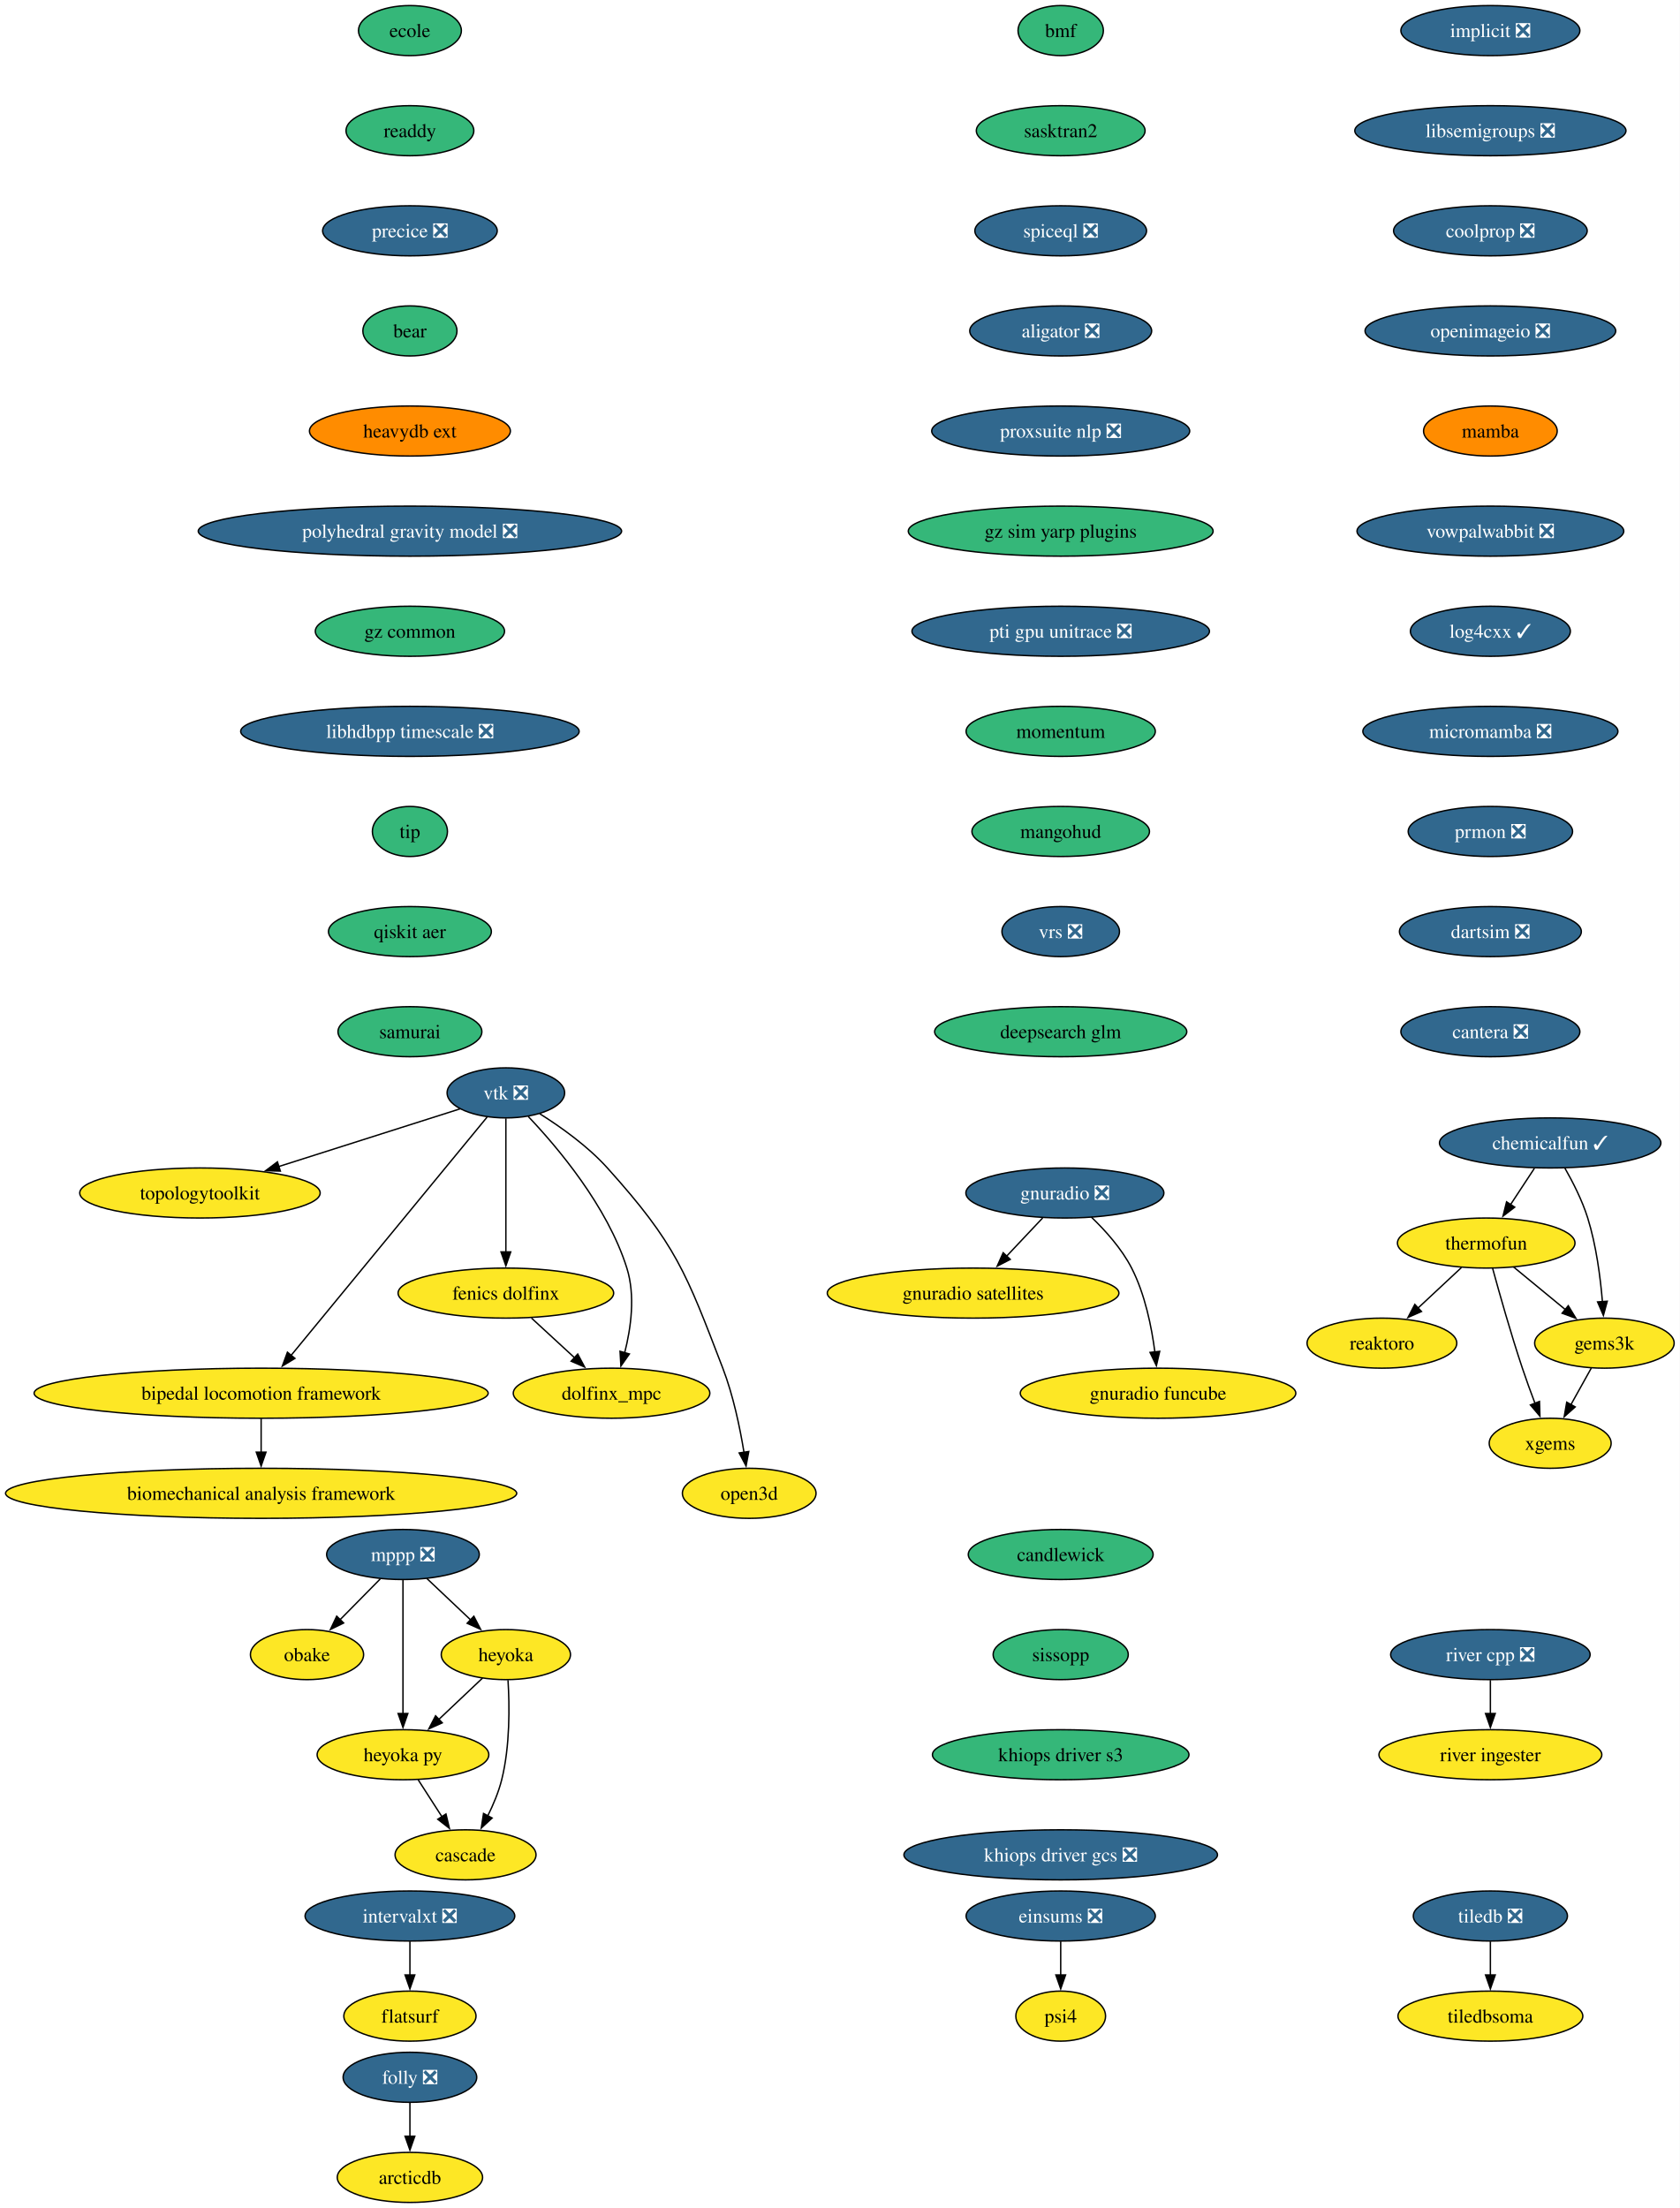
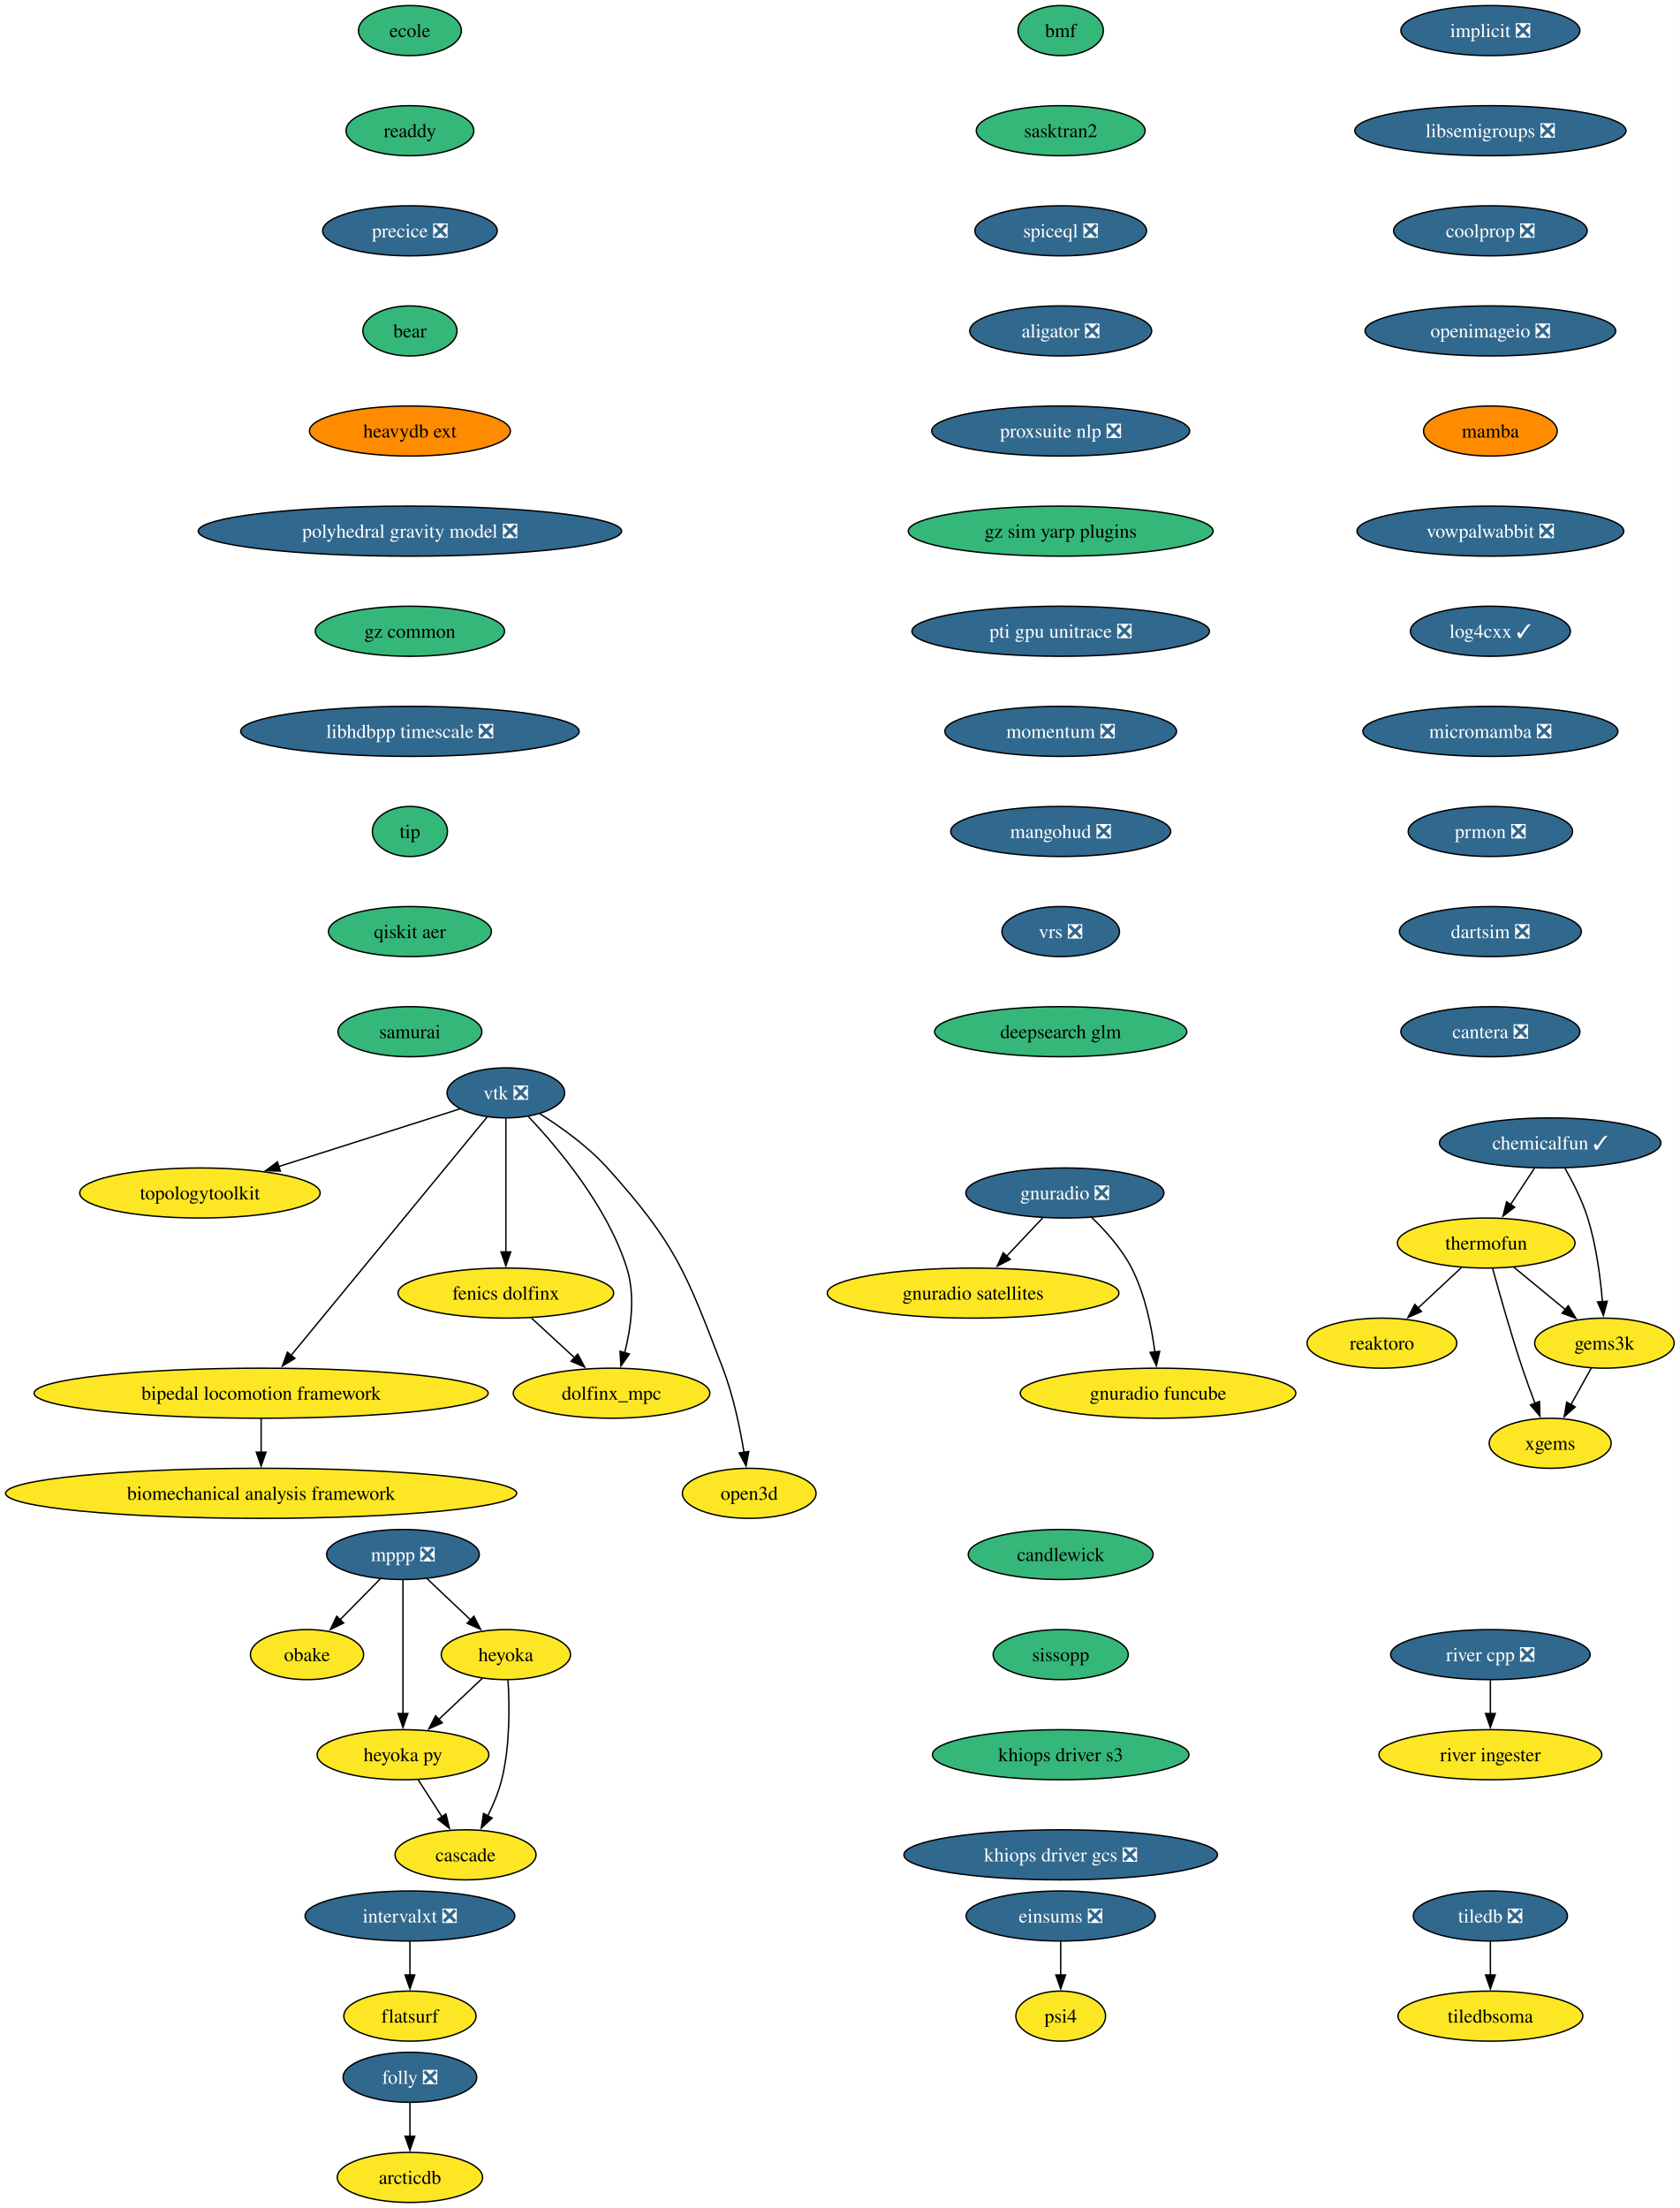
<svg xmlns="http://www.w3.org/2000/svg" xmlns:xlink="http://www.w3.org/1999/xlink" width="1208pt" height="1588pt" viewBox="0.00 0.00 1208.00 1588.00">
  <g id="graph0" class="graph" transform="scale(1 1) rotate(0) translate(4 1584)">
    <polygon fill="white" stroke="none" points="-4,4 -4,-1584 1203.94,-1584 1203.94,4 -4,4" />
    <g id="node1" class="node">
      <g id="a_node1">
        <a xlink:href="https://github.com/conda-forge/implicit-feedstock/pull/111" xlink:title="implicit ❎">
          <ellipse fill="#31688e" stroke="black" cx="1067.79" cy="-1562" rx="64.36" ry="18" />
          <text xml:space="preserve" text-anchor="middle" x="1067.79" y="-1557.33" font-family="Times,serif" font-size="14.00" fill="white">implicit ❎</text>
        </a>
      </g>
    </g>
    <g id="node2" class="node">
      <g id="a_node2">
        <a xlink:href="https://github.com/conda-forge/libsemigroups-feedstock/pull/97" xlink:title="libsemigroups ❎">
          <ellipse fill="#31688e" stroke="black" cx="1067.79" cy="-1490" rx="97.51" ry="18" />
          <text xml:space="preserve" text-anchor="middle" x="1067.79" y="-1485.33" font-family="Times,serif" font-size="14.00" fill="white">libsemigroups ❎</text>
        </a>
      </g>
    </g>
    <g id="node3" class="node">
      <g id="a_node3">
        <a xlink:href="https://github.com/conda-forge/coolprop-feedstock/pull/52" xlink:title="coolprop ❎">
          <ellipse fill="#31688e" stroke="black" cx="1067.79" cy="-1418" rx="69.62" ry="18" />
          <text xml:space="preserve" text-anchor="middle" x="1067.79" y="-1413.33" font-family="Times,serif" font-size="14.00" fill="white">coolprop ❎</text>
        </a>
      </g>
    </g>
    <g id="node18" class="node">
      <g id="a_node18">
        <a xlink:href="https://github.com/conda-forge/openimageio-feedstock/pull/124" xlink:title="openimageio ❎">
          <ellipse fill="#31688e" stroke="black" cx="1067.79" cy="-1346" rx="90.14" ry="18" />
          <text xml:space="preserve" text-anchor="middle" x="1067.79" y="-1341.33" font-family="Times,serif" font-size="14.00" fill="white">openimageio ❎</text>
        </a>
      </g>
    </g>
    <g id="node4" class="node">
      <g id="a_node4">
        <a xlink:href="https://github.com/conda-forge/mppp-feedstock/pull/72" xlink:title="mppp ❎">
          <ellipse fill="#31688e" stroke="black" cx="285.79" cy="-466" rx="54.89" ry="18" />
          <text xml:space="preserve" text-anchor="middle" x="285.79" y="-461.32" font-family="Times,serif" font-size="14.00" fill="white">mppp ❎</text>
        </a>
      </g>
    </g>
    <g id="node5" class="node">
      <g id="a_node5">
        <a xlink:href="https://github.com/conda-forge/obake-feedstock" xlink:title="obake">
          <ellipse fill="#fde725" stroke="black" cx="216.79" cy="-394" rx="40.69" ry="18" />
          <text xml:space="preserve" text-anchor="middle" x="216.79" y="-389.32" font-family="Times,serif" font-size="14.00">obake</text>
        </a>
      </g>
    </g>
    <g id="edge3" class="edge">
      <path fill="none" stroke="black" d="M269.44,-448.41C260.81,-439.66 250.06,-428.75 240.53,-419.08" />
      <polygon fill="black" stroke="black" points="243.12,-416.73 233.61,-412.07 238.14,-421.64 243.12,-416.73" />
    </g>
    <g id="node6" class="node">
      <g id="a_node6">
        <a xlink:href="https://github.com/conda-forge/heyoka-feedstock" xlink:title="heyoka">
          <ellipse fill="#fde725" stroke="black" cx="359.79" cy="-394" rx="46.47" ry="18" />
          <text xml:space="preserve" text-anchor="middle" x="359.79" y="-389.32" font-family="Times,serif" font-size="14.00">heyoka</text>
        </a>
      </g>
    </g>
    <g id="edge4" class="edge">
      <path fill="none" stroke="black" d="M302.95,-448.76C312.29,-439.93 324.02,-428.83 334.4,-419.01" />
      <polygon fill="black" stroke="black" points="336.76,-421.6 341.62,-412.19 331.95,-416.52 336.76,-421.6" />
    </g>
    <g id="node7" class="node">
      <g id="a_node7">
        <a xlink:href="https://github.com/conda-forge/heyoka.py-feedstock" xlink:title="heyoka py">
          <ellipse fill="#fde725" stroke="black" cx="285.79" cy="-322" rx="61.73" ry="18" />
          <text xml:space="preserve" text-anchor="middle" x="285.79" y="-317.32" font-family="Times,serif" font-size="14.00">heyoka py</text>
        </a>
      </g>
    </g>
    <g id="edge5" class="edge">
      <path fill="none" stroke="black" d="M285.79,-447.59C285.79,-423.61 285.79,-380.14 285.79,-351.42" />
      <polygon fill="black" stroke="black" points="289.29,-351.62 285.79,-341.62 282.29,-351.62 289.29,-351.62" />
    </g>
    <g id="edge6" class="edge">
      <path fill="none" stroke="black" d="M343,-377.12C333.73,-368.36 322.04,-357.29 311.64,-347.45" />
      <polygon fill="black" stroke="black" points="314.05,-344.92 304.38,-340.59 309.24,-350.01 314.05,-344.92" />
    </g>
    <g id="node8" class="node">
      <g id="a_node8">
        <a xlink:href="https://github.com/conda-forge/cascade-feedstock" xlink:title="cascade">
          <ellipse fill="#fde725" stroke="black" cx="330.79" cy="-250" rx="50.68" ry="18" />
          <text xml:space="preserve" text-anchor="middle" x="330.79" y="-245.32" font-family="Times,serif" font-size="14.00">cascade</text>
        </a>
      </g>
    </g>
    <g id="edge7" class="edge">
      <path fill="none" stroke="black" d="M361.33,-375.64C362.45,-357.48 362.86,-328.3 356.79,-304 354.58,-295.15 350.76,-286.05 346.72,-277.94" />
      <polygon fill="black" stroke="black" points="349.91,-276.47 342.11,-269.29 343.73,-279.76 349.91,-276.47" />
    </g>
    <g id="edge8" class="edge">
      <path fill="none" stroke="black" d="M296.68,-304.05C301.82,-296.06 308.08,-286.33 313.82,-277.4" />
      <polygon fill="black" stroke="black" points="316.71,-279.37 319.18,-269.06 310.82,-275.58 316.71,-279.37" />
    </g>
    <g id="node9" class="node">
      <g id="a_node9">
        <a xlink:href="https://github.com/conda-forge/tiledb-feedstock/pull/465" xlink:title="tiledb ❎">
          <ellipse fill="#31688e" stroke="black" cx="1067.79" cy="-206" rx="55.42" ry="18" />
          <text xml:space="preserve" text-anchor="middle" x="1067.79" y="-201.33" font-family="Times,serif" font-size="14.00" fill="white">tiledb ❎</text>
        </a>
      </g>
    </g>
    <g id="node10" class="node">
      <g id="a_node10">
        <a xlink:href="https://github.com/conda-forge/tiledbsoma-feedstock" xlink:title="tiledbsoma">
          <ellipse fill="#fde725" stroke="black" cx="1067.79" cy="-134" rx="66.47" ry="18" />
          <text xml:space="preserve" text-anchor="middle" x="1067.79" y="-129.32" font-family="Times,serif" font-size="14.00">tiledbsoma</text>
        </a>
      </g>
    </g>
    <g id="edge9" class="edge">
      <path fill="none" stroke="black" d="M1067.79,-187.7C1067.79,-180.41 1067.79,-171.73 1067.79,-163.54" />
      <polygon fill="black" stroke="black" points="1071.29,-163.62 1067.79,-153.62 1064.29,-163.62 1071.29,-163.62" />
    </g>
    <g id="node11" class="node">
      <g id="a_node11">
        <a xlink:href="https://github.com/conda-forge/vtk-feedstock/pull/411" xlink:title="vtk ❎">
          <ellipse fill="#31688e" stroke="black" cx="359.79" cy="-798" rx="42.26" ry="18" />
          <text xml:space="preserve" text-anchor="middle" x="359.79" y="-793.33" font-family="Times,serif" font-size="14.00" fill="white">vtk ❎</text>
        </a>
      </g>
    </g>
    <g id="node12" class="node">
      <g id="a_node12">
        <a xlink:href="https://github.com/conda-forge/topologytoolkit-feedstock" xlink:title="topologytoolkit">
          <ellipse fill="#fde725" stroke="black" cx="139.79" cy="-726" rx="86.46" ry="18" />
          <text xml:space="preserve" text-anchor="middle" x="139.79" y="-721.33" font-family="Times,serif" font-size="14.00">topologytoolkit</text>
        </a>
      </g>
    </g>
    <g id="edge10" class="edge">
      <path fill="none" stroke="black" d="M326.85,-786.52C292.41,-775.56 237.71,-758.16 196.34,-744.99" />
      <polygon fill="black" stroke="black" points="197.63,-741.73 187.04,-742.03 195.5,-748.4 197.63,-741.73" />
    </g>
    <g id="node13" class="node">
      <g id="a_node13">
        <a xlink:href="https://github.com/conda-forge/fenics-dolfinx-feedstock" xlink:title="fenics dolfinx">
          <ellipse fill="#fde725" stroke="black" cx="359.79" cy="-654" rx="77.52" ry="18" />
          <text xml:space="preserve" text-anchor="middle" x="359.79" y="-649.33" font-family="Times,serif" font-size="14.00">fenics dolfinx</text>
        </a>
      </g>
    </g>
    <g id="edge11" class="edge">
      <path fill="none" stroke="black" d="M359.79,-779.59C359.79,-755.61 359.79,-712.14 359.79,-683.42" />
      <polygon fill="black" stroke="black" points="363.29,-683.62 359.79,-673.62 356.29,-683.62 363.29,-683.62" />
    </g>
    <g id="node14" class="node">
      <g id="a_node14">
        <a xlink:href="https://github.com/conda-forge/bipedal-locomotion-framework-feedstock" xlink:title="bipedal locomotion framework">
          <ellipse fill="#fde725" stroke="black" cx="183.79" cy="-582" rx="163.27" ry="18" />
          <text xml:space="preserve" text-anchor="middle" x="183.79" y="-577.33" font-family="Times,serif" font-size="14.00">bipedal locomotion framework</text>
        </a>
      </g>
    </g>
    <g id="edge12" class="edge">
      <path fill="none" stroke="black" d="M346.27,-780.56C315.91,-743.65 242.11,-653.91 205.34,-609.21" />
      <polygon fill="black" stroke="black" points="208.1,-607.05 199.05,-601.55 202.7,-611.5 208.1,-607.05" />
    </g>
    <g id="node15" class="node">
      <g id="a_node15">
        <a xlink:href="https://github.com/conda-forge/dolfinx_mpc-feedstock" xlink:title="dolfinx_mpc">
          <ellipse fill="#fde725" stroke="black" cx="435.79" cy="-582" rx="70.68" ry="18" />
          <text xml:space="preserve" text-anchor="middle" x="435.79" y="-577.33" font-family="Times,serif" font-size="14.00">dolfinx_mpc</text>
        </a>
      </g>
    </g>
    <g id="edge13" class="edge">
      <path fill="none" stroke="black" d="M375.88,-781.02C396.96,-758.83 432.86,-716.4 446.79,-672 452.99,-652.23 449.77,-628.97 445.25,-611.18" />
      <polygon fill="black" stroke="black" points="448.62,-610.23 442.51,-601.57 441.89,-612.15 448.62,-610.23" />
    </g>
    <g id="node16" class="node">
      <g id="a_node16">
        <a xlink:href="https://github.com/conda-forge/open3d-feedstock" xlink:title="open3d">
          <ellipse fill="#fde725" stroke="black" cx="534.79" cy="-510" rx="48.05" ry="18" />
          <text xml:space="preserve" text-anchor="middle" x="534.79" y="-505.32" font-family="Times,serif" font-size="14.00">open3d</text>
        </a>
      </g>
    </g>
    <g id="edge14" class="edge">
      <path fill="none" stroke="black" d="M384.16,-782.99C399.41,-773.39 418.75,-759.6 432.79,-744 482.21,-689.09 489.31,-668.96 515.79,-600 523.29,-580.47 528.11,-557.32 531.02,-539.53" />
      <polygon fill="black" stroke="black" points="534.48,-540.09 532.52,-529.68 527.56,-539.04 534.48,-540.09" />
    </g>
    <g id="edge15" class="edge">
      <path fill="none" stroke="black" d="M378.19,-636.05C387.52,-627.46 399.03,-616.86 409.3,-607.4" />
      <polygon fill="black" stroke="black" points="411.46,-610.16 416.45,-600.81 406.72,-605.01 411.46,-610.16" />
    </g>
    <g id="node17" class="node">
      <g id="a_node17">
        <a xlink:href="https://github.com/conda-forge/biomechanical-analysis-framework-feedstock" xlink:title="biomechanical analysis framework">
          <ellipse fill="#fde725" stroke="black" cx="183.79" cy="-510" rx="183.79" ry="18" />
          <text xml:space="preserve" text-anchor="middle" x="183.79" y="-505.32" font-family="Times,serif" font-size="14.00">biomechanical analysis framework</text>
        </a>
      </g>
    </g>
    <g id="edge16" class="edge">
      <path fill="none" stroke="black" d="M183.79,-563.7C183.79,-556.41 183.79,-547.73 183.79,-539.54" />
      <polygon fill="black" stroke="black" points="187.29,-539.62 183.79,-529.62 180.29,-539.62 187.29,-539.62" />
    </g>
    <g id="node20" class="node">
      <g id="a_node20">
        <a xlink:href="https://github.com/conda-forge/mamba-feedstock" xlink:title="mamba">
          <ellipse fill="#ff8c00" stroke="black" cx="1067.79" cy="-1274" rx="48.05" ry="18" />
          <text xml:space="preserve" text-anchor="middle" x="1067.79" y="-1269.33" font-family="Times,serif" font-size="14.00">mamba</text>
        </a>
      </g>
    </g>
    <g id="node19" class="node">
      <g id="a_node19">
        <a xlink:href="https://github.com/conda-forge/reaktoro-feedstock" xlink:title="reaktoro">
          <ellipse fill="#fde725" stroke="black" cx="989.79" cy="-618" rx="53.84" ry="18" />
          <text xml:space="preserve" text-anchor="middle" x="989.79" y="-613.33" font-family="Times,serif" font-size="14.00">reaktoro</text>
        </a>
      </g>
    </g>
    <g id="node21" class="node">
      <g id="a_node21">
        <a xlink:href="https://github.com/conda-forge/vowpalwabbit-feedstock/pull/93" xlink:title="vowpalwabbit ❎">
          <ellipse fill="#31688e" stroke="black" cx="1067.79" cy="-1202" rx="95.93" ry="18" />
          <text xml:space="preserve" text-anchor="middle" x="1067.79" y="-1197.33" font-family="Times,serif" font-size="14.00" fill="white">vowpalwabbit ❎</text>
        </a>
      </g>
    </g>
    <g id="node25" class="node">
      <g id="a_node25">
        <a xlink:href="https://github.com/conda-forge/log4cxx-feedstock/pull/33" xlink:title="log4cxx ✓">
          <ellipse fill="#31688e" stroke="black" cx="1067.79" cy="-1130" rx="57.52" ry="18" />
          <text xml:space="preserve" text-anchor="middle" x="1067.79" y="-1125.33" font-family="Times,serif" font-size="14.00" fill="white">log4cxx ✓</text>
        </a>
      </g>
    </g>
    <g id="node22" class="node">
      <g id="a_node22">
        <a xlink:href="https://github.com/conda-forge/thermofun-feedstock" xlink:title="thermofun">
          <ellipse fill="#fde725" stroke="black" cx="1064.79" cy="-690" rx="63.84" ry="18" />
          <text xml:space="preserve" text-anchor="middle" x="1064.79" y="-685.33" font-family="Times,serif" font-size="14.00">thermofun</text>
        </a>
      </g>
    </g>
    <g id="edge20" class="edge">
      <path fill="none" stroke="black" d="M1047.01,-672.41C1037.67,-663.69 1026.05,-652.85 1015.72,-643.21" />
      <polygon fill="black" stroke="black" points="1018.24,-640.77 1008.54,-636.5 1013.46,-645.88 1018.24,-640.77" />
    </g>
    <g id="node23" class="node">
      <g id="a_node23">
        <a xlink:href="https://github.com/conda-forge/gems3k-feedstock" xlink:title="gems3k">
          <ellipse fill="#fde725" stroke="black" cx="1149.79" cy="-618" rx="50.16" ry="18" />
          <text xml:space="preserve" text-anchor="middle" x="1149.79" y="-613.33" font-family="Times,serif" font-size="14.00">gems3k</text>
        </a>
      </g>
    </g>
    <g id="edge21" class="edge">
      <path fill="none" stroke="black" d="M1084.5,-672.76C1095.52,-663.69 1109.45,-652.22 1121.6,-642.21" />
      <polygon fill="black" stroke="black" points="1123.81,-644.93 1129.3,-635.87 1119.36,-639.52 1123.81,-644.93" />
    </g>
    <g id="node24" class="node">
      <g id="a_node24">
        <a xlink:href="https://github.com/conda-forge/xgems-feedstock" xlink:title="xgems">
          <ellipse fill="#fde725" stroke="black" cx="1110.79" cy="-546" rx="43.84" ry="18" />
          <text xml:space="preserve" text-anchor="middle" x="1110.79" y="-541.33" font-family="Times,serif" font-size="14.00">xgems</text>
        </a>
      </g>
    </g>
    <g id="edge22" class="edge">
      <path fill="none" stroke="black" d="M1069.39,-671.82C1074.31,-653.8 1082.52,-624.73 1090.79,-600 1093.57,-591.66 1096.85,-582.69 1099.94,-574.54" />
      <polygon fill="black" stroke="black" points="1103.1,-576.07 1103.42,-565.48 1096.57,-573.56 1103.1,-576.07" />
    </g>
    <g id="edge23" class="edge">
      <path fill="none" stroke="black" d="M1140.35,-600.05C1135.94,-592.14 1130.59,-582.54 1125.66,-573.69" />
      <polygon fill="black" stroke="black" points="1128.8,-572.14 1120.88,-565.11 1122.69,-575.55 1128.8,-572.14" />
    </g>
    <g id="node26" class="node">
      <g id="a_node26">
        <a xlink:href="https://github.com/conda-forge/micromamba-feedstock/pull/268" xlink:title="micromamba ❎">
          <ellipse fill="#31688e" stroke="black" cx="1067.79" cy="-1058" rx="91.72" ry="18" />
          <text xml:space="preserve" text-anchor="middle" x="1067.79" y="-1053.33" font-family="Times,serif" font-size="14.00" fill="white">micromamba ❎</text>
        </a>
      </g>
    </g>
    <g id="node30" class="node">
      <g id="a_node30">
        <a xlink:href="https://github.com/conda-forge/prmon-feedstock/pull/32" xlink:title="prmon ❎">
          <ellipse fill="#31688e" stroke="black" cx="1067.79" cy="-986" rx="59.1" ry="18" />
          <text xml:space="preserve" text-anchor="middle" x="1067.79" y="-981.33" font-family="Times,serif" font-size="14.00" fill="white">prmon ❎</text>
        </a>
      </g>
    </g>
    <g id="node27" class="node">
      <g id="a_node27">
        <a xlink:href="https://github.com/conda-forge/gnuradio-feedstock/pull/304" xlink:title="gnuradio ❎">
          <ellipse fill="#31688e" stroke="black" cx="761.79" cy="-726" rx="71.2" ry="18" />
          <text xml:space="preserve" text-anchor="middle" x="761.79" y="-721.33" font-family="Times,serif" font-size="14.00" fill="white">gnuradio ❎</text>
        </a>
      </g>
    </g>
    <g id="node28" class="node">
      <g id="a_node28">
        <a xlink:href="https://github.com/conda-forge/gnuradio-satellites-feedstock" xlink:title="gnuradio satellites">
          <ellipse fill="#fde725" stroke="black" cx="695.79" cy="-654" rx="104.87" ry="18" />
          <text xml:space="preserve" text-anchor="middle" x="695.79" y="-649.33" font-family="Times,serif" font-size="14.00">gnuradio satellites</text>
        </a>
      </g>
    </g>
    <g id="edge26" class="edge">
      <path fill="none" stroke="black" d="M745.81,-708.05C737.98,-699.75 728.4,-689.58 719.72,-680.38" />
      <polygon fill="black" stroke="black" points="722.52,-678.25 713.11,-673.38 717.43,-683.05 722.52,-678.25" />
    </g>
    <g id="node29" class="node">
      <g id="a_node29">
        <a xlink:href="https://github.com/conda-forge/gnuradio-funcube-feedstock" xlink:title="gnuradio funcube">
          <ellipse fill="#fde725" stroke="black" cx="828.79" cy="-582" rx="99.08" ry="18" />
          <text xml:space="preserve" text-anchor="middle" x="828.79" y="-577.33" font-family="Times,serif" font-size="14.00">gnuradio funcube</text>
        </a>
      </g>
    </g>
    <g id="edge27" class="edge">
      <path fill="none" stroke="black" d="M780.84,-708.65C790.92,-698.98 802.66,-685.92 809.79,-672 819.43,-653.17 824.18,-629.69 826.52,-611.58" />
      <polygon fill="black" stroke="black" points="829.98,-612.11 827.6,-601.79 823.03,-611.35 829.98,-612.11" />
    </g>
    <g id="node31" class="node">
      <g id="a_node31">
        <a xlink:href="https://github.com/conda-forge/dartsim-feedstock/pull/137" xlink:title="dartsim ❎">
          <ellipse fill="#31688e" stroke="black" cx="1067.79" cy="-914" rx="65.41" ry="18" />
          <text xml:space="preserve" text-anchor="middle" x="1067.79" y="-909.33" font-family="Times,serif" font-size="14.00" fill="white">dartsim ❎</text>
        </a>
      </g>
    </g>
    <g id="node32" class="node">
      <g id="a_node32">
        <a xlink:href="https://github.com/conda-forge/cantera-feedstock/pull/64" xlink:title="cantera ❎">
          <ellipse fill="#31688e" stroke="black" cx="1067.79" cy="-842" rx="64.36" ry="18" />
          <text xml:space="preserve" text-anchor="middle" x="1067.79" y="-837.33" font-family="Times,serif" font-size="14.00" fill="white">cantera ❎</text>
        </a>
      </g>
    </g>
    <g id="node33" class="node">
      <g id="a_node33">
        <a xlink:href="https://github.com/conda-forge/ecole-feedstock" xlink:title="ecole">
          <ellipse fill="#35b779" stroke="black" cx="290.79" cy="-1562" rx="37" ry="18" />
          <text xml:space="preserve" text-anchor="middle" x="290.79" y="-1557.33" font-family="Times,serif" font-size="14.00">ecole</text>
        </a>
      </g>
    </g>
    <g id="node34" class="node">
      <g id="a_node34">
        <a xlink:href="https://github.com/conda-forge/readdy-feedstock" xlink:title="readdy">
          <ellipse fill="#35b779" stroke="black" cx="290.79" cy="-1490" rx="45.95" ry="18" />
          <text xml:space="preserve" text-anchor="middle" x="290.79" y="-1485.33" font-family="Times,serif" font-size="14.00">readdy</text>
        </a>
      </g>
    </g>
    <g id="node39" class="node">
      <g id="a_node39">
        <a xlink:href="https://github.com/conda-forge/precice-feedstock/pull/50" xlink:title="precice ❎">
          <ellipse fill="#31688e" stroke="black" cx="290.79" cy="-1418" rx="62.78" ry="18" />
          <text xml:space="preserve" text-anchor="middle" x="290.79" y="-1413.33" font-family="Times,serif" font-size="14.00" fill="white">precice ❎</text>
        </a>
      </g>
    </g>
    <g id="node35" class="node">
      <g id="a_node35">
        <a xlink:href="https://github.com/conda-forge/folly-feedstock/pull/306" xlink:title="folly ❎">
          <ellipse fill="#31688e" stroke="black" cx="290.79" cy="-90" rx="48.05" ry="18" />
          <text xml:space="preserve" text-anchor="middle" x="290.79" y="-85.33" font-family="Times,serif" font-size="14.00" fill="white">folly ❎</text>
        </a>
      </g>
    </g>
    <g id="node36" class="node">
      <g id="a_node36">
        <a xlink:href="https://github.com/conda-forge/arcticdb-feedstock" xlink:title="arcticdb">
          <ellipse fill="#fde725" stroke="black" cx="290.79" cy="-18" rx="52.26" ry="18" />
          <text xml:space="preserve" text-anchor="middle" x="290.79" y="-13.32" font-family="Times,serif" font-size="14.00">arcticdb</text>
        </a>
      </g>
    </g>
    <g id="edge32" class="edge">
      <path fill="none" stroke="black" d="M290.79,-71.7C290.79,-64.41 290.79,-55.73 290.79,-47.54" />
      <polygon fill="black" stroke="black" points="294.29,-47.62 290.79,-37.62 287.29,-47.62 294.29,-47.62" />
    </g>
    <g id="node37" class="node">
      <g id="a_node37">
        <a xlink:href="https://github.com/conda-forge/intervalxt-feedstock/pull/28" xlink:title="intervalxt ❎">
          <ellipse fill="#31688e" stroke="black" cx="290.79" cy="-206" rx="75.41" ry="18" />
          <text xml:space="preserve" text-anchor="middle" x="290.79" y="-201.33" font-family="Times,serif" font-size="14.00" fill="white">intervalxt ❎</text>
        </a>
      </g>
    </g>
    <g id="node38" class="node">
      <g id="a_node38">
        <a xlink:href="https://github.com/conda-forge/flatsurf-feedstock" xlink:title="flatsurf">
          <ellipse fill="#fde725" stroke="black" cx="290.79" cy="-134" rx="47.53" ry="18" />
          <text xml:space="preserve" text-anchor="middle" x="290.79" y="-129.32" font-family="Times,serif" font-size="14.00">flatsurf</text>
        </a>
      </g>
    </g>
    <g id="edge33" class="edge">
      <path fill="none" stroke="black" d="M290.79,-187.7C290.79,-180.41 290.79,-171.73 290.79,-163.54" />
      <polygon fill="black" stroke="black" points="294.29,-163.62 290.79,-153.62 287.29,-163.62 294.29,-163.62" />
    </g>
    <g id="node40" class="node">
      <g id="a_node40">
        <a xlink:href="https://github.com/conda-forge/bear-feedstock" xlink:title="bear">
          <ellipse fill="#35b779" stroke="black" cx="290.79" cy="-1346" rx="33.85" ry="18" />
          <text xml:space="preserve" text-anchor="middle" x="290.79" y="-1341.33" font-family="Times,serif" font-size="14.00">bear</text>
        </a>
      </g>
    </g>
    <g id="node41" class="node">
      <g id="a_node41">
        <a xlink:href="https://github.com/conda-forge/heavydb-ext-feedstock" xlink:title="heavydb ext">
          <ellipse fill="#ff8c00" stroke="black" cx="290.79" cy="-1274" rx="72.25" ry="18" />
          <text xml:space="preserve" text-anchor="middle" x="290.79" y="-1269.33" font-family="Times,serif" font-size="14.00">heavydb ext</text>
        </a>
      </g>
    </g>
    <g id="node45" class="node">
      <g id="a_node45">
        <a xlink:href="https://github.com/conda-forge/polyhedral-gravity-model-feedstock/pull/25" xlink:title="polyhedral gravity model ❎">
          <ellipse fill="#31688e" stroke="black" cx="290.79" cy="-1202" rx="152.22" ry="18" />
          <text xml:space="preserve" text-anchor="middle" x="290.79" y="-1197.33" font-family="Times,serif" font-size="14.00" fill="white">polyhedral gravity model ❎</text>
        </a>
      </g>
    </g>
    <g id="node42" class="node">
      <g id="a_node42">
        <a xlink:href="https://github.com/conda-forge/chemicalfun-feedstock/pull/24" xlink:title="chemicalfun ✓">
          <ellipse fill="#31688e" stroke="black" cx="1110.79" cy="-762" rx="79.62" ry="18" />
          <text xml:space="preserve" text-anchor="middle" x="1110.79" y="-757.33" font-family="Times,serif" font-size="14.00" fill="white">chemicalfun ✓</text>
        </a>
      </g>
    </g>
    <g id="edge37" class="edge">
      <path fill="none" stroke="black" d="M1099.42,-743.7C1094.24,-735.81 1087.99,-726.3 1082.23,-717.55" />
      <polygon fill="black" stroke="black" points="1085.28,-715.8 1076.86,-709.37 1079.43,-719.65 1085.28,-715.8" />
    </g>
    <g id="edge38" class="edge">
      <path fill="none" stroke="black" d="M1121.33,-743.96C1127.1,-733.87 1133.85,-720.62 1137.79,-708 1143.9,-688.41 1146.9,-665.44 1148.37,-647.74" />
      <polygon fill="black" stroke="black" points="1151.85,-648.16 1149.06,-637.94 1144.87,-647.67 1151.85,-648.16" />
    </g>
    <g id="node43" class="node">
      <g id="a_node43">
        <a xlink:href="https://github.com/conda-forge/river-cpp-feedstock/pull/28" xlink:title="river cpp ❎">
          <ellipse fill="#31688e" stroke="black" cx="1067.79" cy="-394" rx="71.73" ry="18" />
          <text xml:space="preserve" text-anchor="middle" x="1067.79" y="-389.32" font-family="Times,serif" font-size="14.00" fill="white">river cpp ❎</text>
        </a>
      </g>
    </g>
    <g id="node44" class="node">
      <g id="a_node44">
        <a xlink:href="https://github.com/conda-forge/river-ingester-feedstock" xlink:title="river ingester">
          <ellipse fill="#fde725" stroke="black" cx="1067.79" cy="-322" rx="80.14" ry="18" />
          <text xml:space="preserve" text-anchor="middle" x="1067.79" y="-317.32" font-family="Times,serif" font-size="14.00">river ingester</text>
        </a>
      </g>
    </g>
    <g id="edge39" class="edge">
      <path fill="none" stroke="black" d="M1067.79,-375.7C1067.79,-368.41 1067.79,-359.73 1067.79,-351.54" />
      <polygon fill="black" stroke="black" points="1071.29,-351.62 1067.79,-341.62 1064.29,-351.62 1071.29,-351.62" />
    </g>
    <g id="node46" class="node">
      <g id="a_node46">
        <a xlink:href="https://github.com/conda-forge/gz-common-feedstock" xlink:title="gz common">
          <ellipse fill="#35b779" stroke="black" cx="290.79" cy="-1130" rx="68.04" ry="18" />
          <text xml:space="preserve" text-anchor="middle" x="290.79" y="-1125.33" font-family="Times,serif" font-size="14.00">gz common</text>
        </a>
      </g>
    </g>
    <g id="node47" class="node">
      <g id="a_node47">
        <a xlink:href="https://github.com/conda-forge/libhdbpp-timescale-feedstock/pull/23" xlink:title="libhdbpp timescale ❎">
          <ellipse fill="#31688e" stroke="black" cx="290.79" cy="-1058" rx="121.71" ry="18" />
          <text xml:space="preserve" text-anchor="middle" x="290.79" y="-1053.33" font-family="Times,serif" font-size="14.00" fill="white">libhdbpp timescale ❎</text>
        </a>
      </g>
    </g>
    <g id="node48" class="node">
      <g id="a_node48">
        <a xlink:href="https://github.com/conda-forge/tip-feedstock" xlink:title="tip">
          <ellipse fill="#35b779" stroke="black" cx="290.79" cy="-986" rx="27" ry="18" />
          <text xml:space="preserve" text-anchor="middle" x="290.79" y="-981.33" font-family="Times,serif" font-size="14.00">tip</text>
        </a>
      </g>
    </g>
    <g id="node49" class="node">
      <g id="a_node49">
        <a xlink:href="https://github.com/conda-forge/qiskit-aer-feedstock" xlink:title="qiskit aer">
          <ellipse fill="#35b779" stroke="black" cx="290.79" cy="-914" rx="58.57" ry="18" />
          <text xml:space="preserve" text-anchor="middle" x="290.79" y="-909.33" font-family="Times,serif" font-size="14.00">qiskit aer</text>
        </a>
      </g>
    </g>
    <g id="node50" class="node">
      <g id="a_node50">
        <a xlink:href="https://github.com/conda-forge/samurai-feedstock" xlink:title="samurai">
          <ellipse fill="#35b779" stroke="black" cx="290.79" cy="-842" rx="51.74" ry="18" />
          <text xml:space="preserve" text-anchor="middle" x="290.79" y="-837.33" font-family="Times,serif" font-size="14.00">samurai</text>
        </a>
      </g>
    </g>
    <g id="node51" class="node">
      <g id="a_node51">
        <a xlink:href="https://github.com/conda-forge/psi4-feedstock" xlink:title="psi4">
          <ellipse fill="#fde725" stroke="black" cx="758.79" cy="-134" rx="32.27" ry="18" />
          <text xml:space="preserve" text-anchor="middle" x="758.79" y="-129.32" font-family="Times,serif" font-size="14.00">psi4</text>
        </a>
      </g>
    </g>
    <g id="node52" class="node">
      <g id="a_node52">
        <a xlink:href="https://github.com/conda-forge/einsums-feedstock/pull/31" xlink:title="einsums ❎">
          <ellipse fill="#31688e" stroke="black" cx="758.79" cy="-206" rx="68.04" ry="18" />
          <text xml:space="preserve" text-anchor="middle" x="758.79" y="-201.33" font-family="Times,serif" font-size="14.00" fill="white">einsums ❎</text>
        </a>
      </g>
    </g>
    <g id="edge46" class="edge">
      <path fill="none" stroke="black" d="M758.79,-187.7C758.79,-180.41 758.79,-171.73 758.79,-163.54" />
      <polygon fill="black" stroke="black" points="762.29,-163.62 758.79,-153.62 755.29,-163.62 762.29,-163.62" />
    </g>
    <g id="node53" class="node">
      <g id="a_node53">
        <a xlink:href="https://github.com/conda-forge/bmf-feedstock" xlink:title="bmf">
          <ellipse fill="#35b779" stroke="black" cx="758.79" cy="-1562" rx="30.69" ry="18" />
          <text xml:space="preserve" text-anchor="middle" x="758.79" y="-1557.33" font-family="Times,serif" font-size="14.00">bmf</text>
        </a>
      </g>
    </g>
    <g id="node54" class="node">
      <g id="a_node54">
        <a xlink:href="https://github.com/conda-forge/sasktran2-feedstock" xlink:title="sasktran2">
          <ellipse fill="#35b779" stroke="black" cx="758.79" cy="-1490" rx="60.68" ry="18" />
          <text xml:space="preserve" text-anchor="middle" x="758.79" y="-1485.33" font-family="Times,serif" font-size="14.00">sasktran2</text>
        </a>
      </g>
    </g>
    <g id="node55" class="node">
      <g id="a_node55">
        <a xlink:href="https://github.com/conda-forge/spiceql-feedstock/pull/44" xlink:title="spiceql ❎">
          <ellipse fill="#31688e" stroke="black" cx="758.79" cy="-1418" rx="61.73" ry="18" />
          <text xml:space="preserve" text-anchor="middle" x="758.79" y="-1413.33" font-family="Times,serif" font-size="14.00" fill="white">spiceql ❎</text>
        </a>
      </g>
    </g>
    <g id="node56" class="node">
      <g id="a_node56">
        <a xlink:href="https://github.com/conda-forge/aligator-feedstock/pull/65" xlink:title="aligator ❎">
          <ellipse fill="#31688e" stroke="black" cx="758.79" cy="-1346" rx="65.41" ry="18" />
          <text xml:space="preserve" text-anchor="middle" x="758.79" y="-1341.33" font-family="Times,serif" font-size="14.00" fill="white">aligator ❎</text>
        </a>
      </g>
    </g>
    <g id="node57" class="node">
      <g id="a_node57">
        <a xlink:href="https://github.com/conda-forge/proxsuite-nlp-feedstock/pull/55" xlink:title="proxsuite nlp ❎">
          <ellipse fill="#31688e" stroke="black" cx="758.79" cy="-1274" rx="92.77" ry="18" />
          <text xml:space="preserve" text-anchor="middle" x="758.79" y="-1269.33" font-family="Times,serif" font-size="14.00" fill="white">proxsuite nlp ❎</text>
        </a>
      </g>
    </g>
    <g id="node58" class="node">
      <g id="a_node58">
        <a xlink:href="https://github.com/conda-forge/gz-sim-yarp-plugins-feedstock" xlink:title="gz sim yarp plugins">
          <ellipse fill="#35b779" stroke="black" cx="758.79" cy="-1202" rx="109.61" ry="18" />
          <text xml:space="preserve" text-anchor="middle" x="758.79" y="-1197.33" font-family="Times,serif" font-size="14.00">gz sim yarp plugins</text>
        </a>
      </g>
    </g>
    <g id="node59" class="node">
      <g id="a_node59">
        <a xlink:href="https://github.com/conda-forge/pti-gpu-unitrace-feedstock/pull/22" xlink:title="pti gpu unitrace ❎">
          <ellipse fill="#31688e" stroke="black" cx="758.79" cy="-1130" rx="106.98" ry="18" />
          <text xml:space="preserve" text-anchor="middle" x="758.79" y="-1125.33" font-family="Times,serif" font-size="14.00" fill="white">pti gpu unitrace ❎</text>
        </a>
      </g>
    </g>
    <g id="node60" class="node">
      <g id="a_node60">
-         <a xlink:href="https://github.com/conda-forge/momentum-feedstock" xlink:title="momentum">
-           <ellipse fill="#35b779" stroke="black" cx="758.79" cy="-1058" rx="68.04" ry="18" />
-           <text xml:space="preserve" text-anchor="middle" x="758.79" y="-1053.33" font-family="Times,serif" font-size="14.00">momentum</text>
+         <a xlink:href="https://github.com/conda-forge/momentum-feedstock/pull/207" xlink:title="momentum ❎">
+           <ellipse fill="#31688e" stroke="black" cx="758.79" cy="-1058" rx="83.3" ry="18" />
+           <text xml:space="preserve" text-anchor="middle" x="758.79" y="-1053.33" font-family="Times,serif" font-size="14.00" fill="white">momentum ❎</text>
        </a>
      </g>
    </g>
    <g id="node61" class="node">
      <g id="a_node61">
-         <a xlink:href="https://github.com/conda-forge/mangohud-feedstock" xlink:title="mangohud">
-           <ellipse fill="#35b779" stroke="black" cx="758.79" cy="-986" rx="63.84" ry="18" />
-           <text xml:space="preserve" text-anchor="middle" x="758.79" y="-981.33" font-family="Times,serif" font-size="14.00">mangohud</text>
+         <a xlink:href="https://github.com/conda-forge/mangohud-feedstock/pull/10" xlink:title="mangohud ❎">
+           <ellipse fill="#31688e" stroke="black" cx="758.79" cy="-986" rx="79.09" ry="18" />
+           <text xml:space="preserve" text-anchor="middle" x="758.79" y="-981.33" font-family="Times,serif" font-size="14.00" fill="white">mangohud ❎</text>
        </a>
      </g>
    </g>
    <g id="node62" class="node">
      <g id="a_node62">
        <a xlink:href="https://github.com/conda-forge/vrs-feedstock/pull/15" xlink:title="vrs ❎">
          <ellipse fill="#31688e" stroke="black" cx="758.79" cy="-914" rx="42.26" ry="18" />
          <text xml:space="preserve" text-anchor="middle" x="758.79" y="-909.33" font-family="Times,serif" font-size="14.00" fill="white">vrs ❎</text>
        </a>
      </g>
    </g>
    <g id="node63" class="node">
      <g id="a_node63">
        <a xlink:href="https://github.com/conda-forge/deepsearch-glm-feedstock" xlink:title="deepsearch glm">
          <ellipse fill="#35b779" stroke="black" cx="758.79" cy="-842" rx="90.67" ry="18" />
          <text xml:space="preserve" text-anchor="middle" x="758.79" y="-837.33" font-family="Times,serif" font-size="14.00">deepsearch glm</text>
        </a>
      </g>
    </g>
    <g id="node64" class="node">
      <g id="a_node64">
        <a xlink:href="https://github.com/conda-forge/candlewick-feedstock" xlink:title="candlewick">
          <ellipse fill="#35b779" stroke="black" cx="758.79" cy="-466" rx="66.47" ry="18" />
          <text xml:space="preserve" text-anchor="middle" x="758.79" y="-461.32" font-family="Times,serif" font-size="14.00">candlewick</text>
        </a>
      </g>
    </g>
    <g id="node65" class="node">
      <g id="a_node65">
        <a xlink:href="https://github.com/conda-forge/sissopp-feedstock" xlink:title="sissopp">
          <ellipse fill="#35b779" stroke="black" cx="758.79" cy="-394" rx="48.58" ry="18" />
          <text xml:space="preserve" text-anchor="middle" x="758.79" y="-389.32" font-family="Times,serif" font-size="14.00">sissopp</text>
        </a>
      </g>
    </g>
    <g id="node66" class="node">
      <g id="a_node66">
        <a xlink:href="https://github.com/conda-forge/khiops-driver-s3-feedstock" xlink:title="khiops driver s3">
          <ellipse fill="#35b779" stroke="black" cx="758.79" cy="-322" rx="92.25" ry="18" />
          <text xml:space="preserve" text-anchor="middle" x="758.79" y="-317.32" font-family="Times,serif" font-size="14.00">khiops driver s3</text>
        </a>
      </g>
    </g>
    <g id="node67" class="node">
      <g id="a_node67">
        <a xlink:href="https://github.com/conda-forge/khiops-driver-gcs-feedstock/pull/4" xlink:title="khiops driver gcs ❎">
          <ellipse fill="#31688e" stroke="black" cx="758.79" cy="-250" rx="112.76" ry="18" />
          <text xml:space="preserve" text-anchor="middle" x="758.79" y="-245.32" font-family="Times,serif" font-size="14.00" fill="white">khiops driver gcs ❎</text>
        </a>
      </g>
    </g>
  </g>
</svg>
